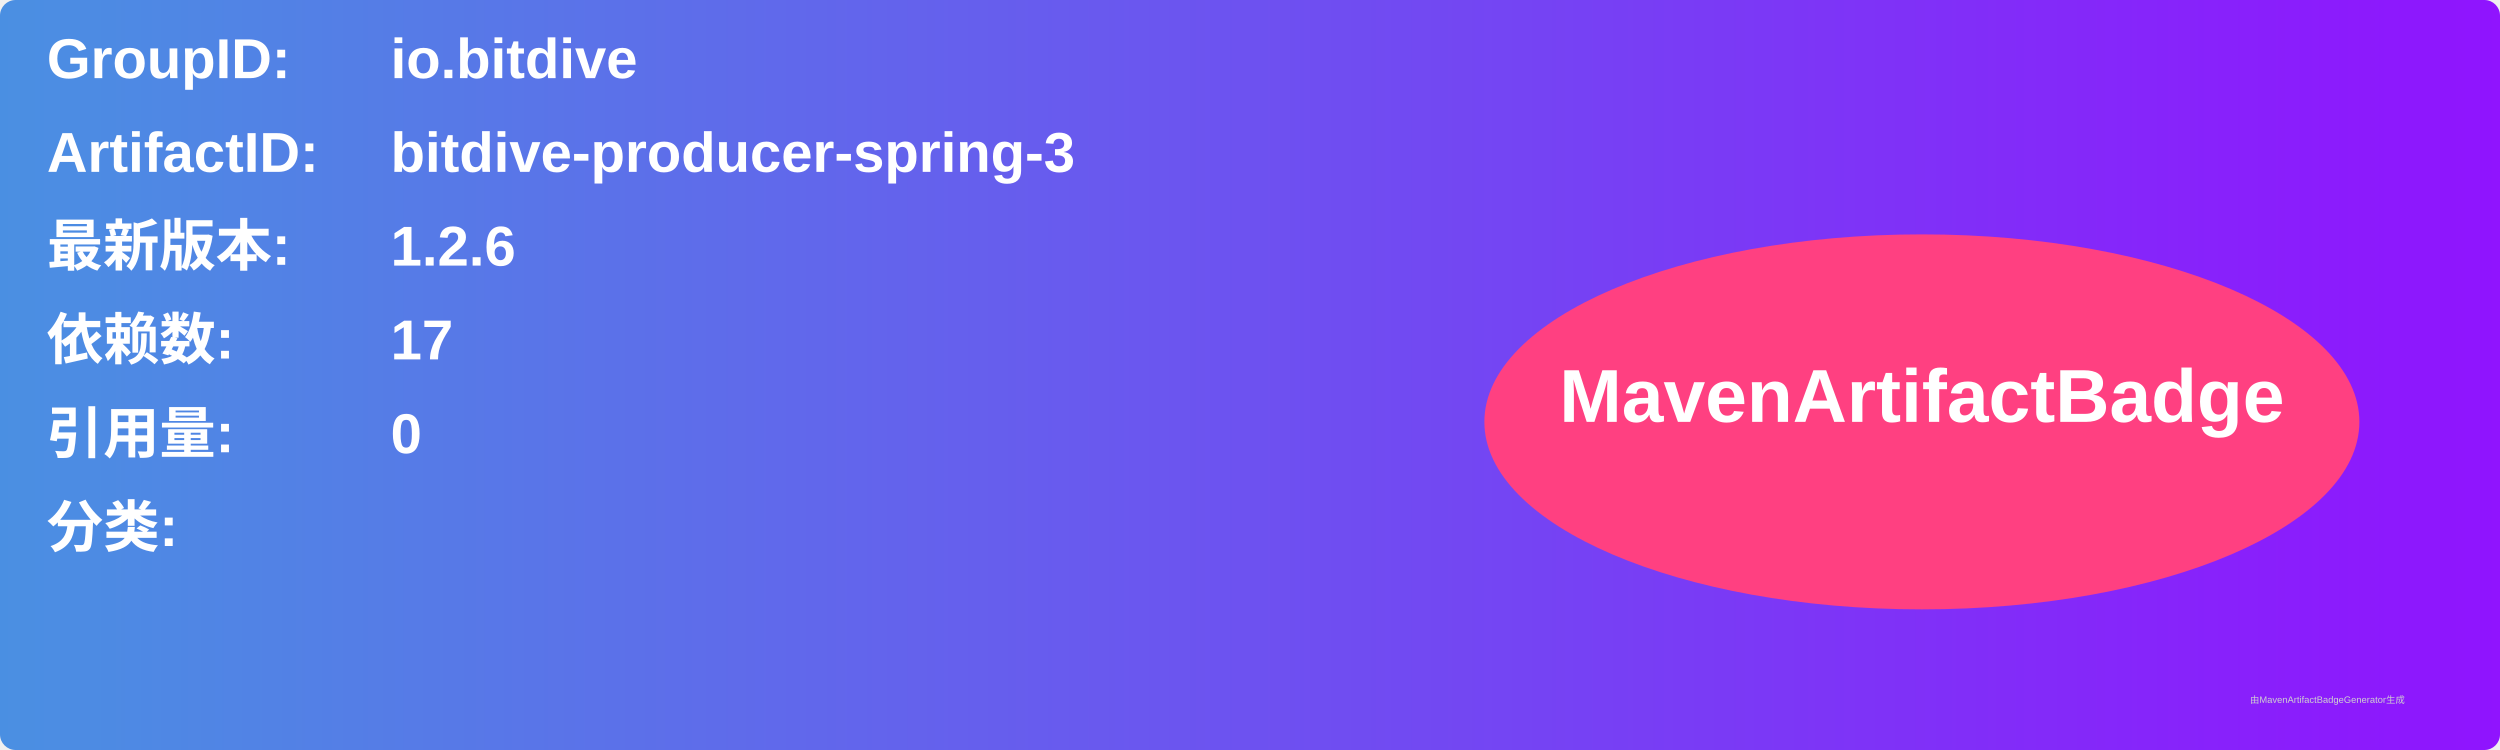
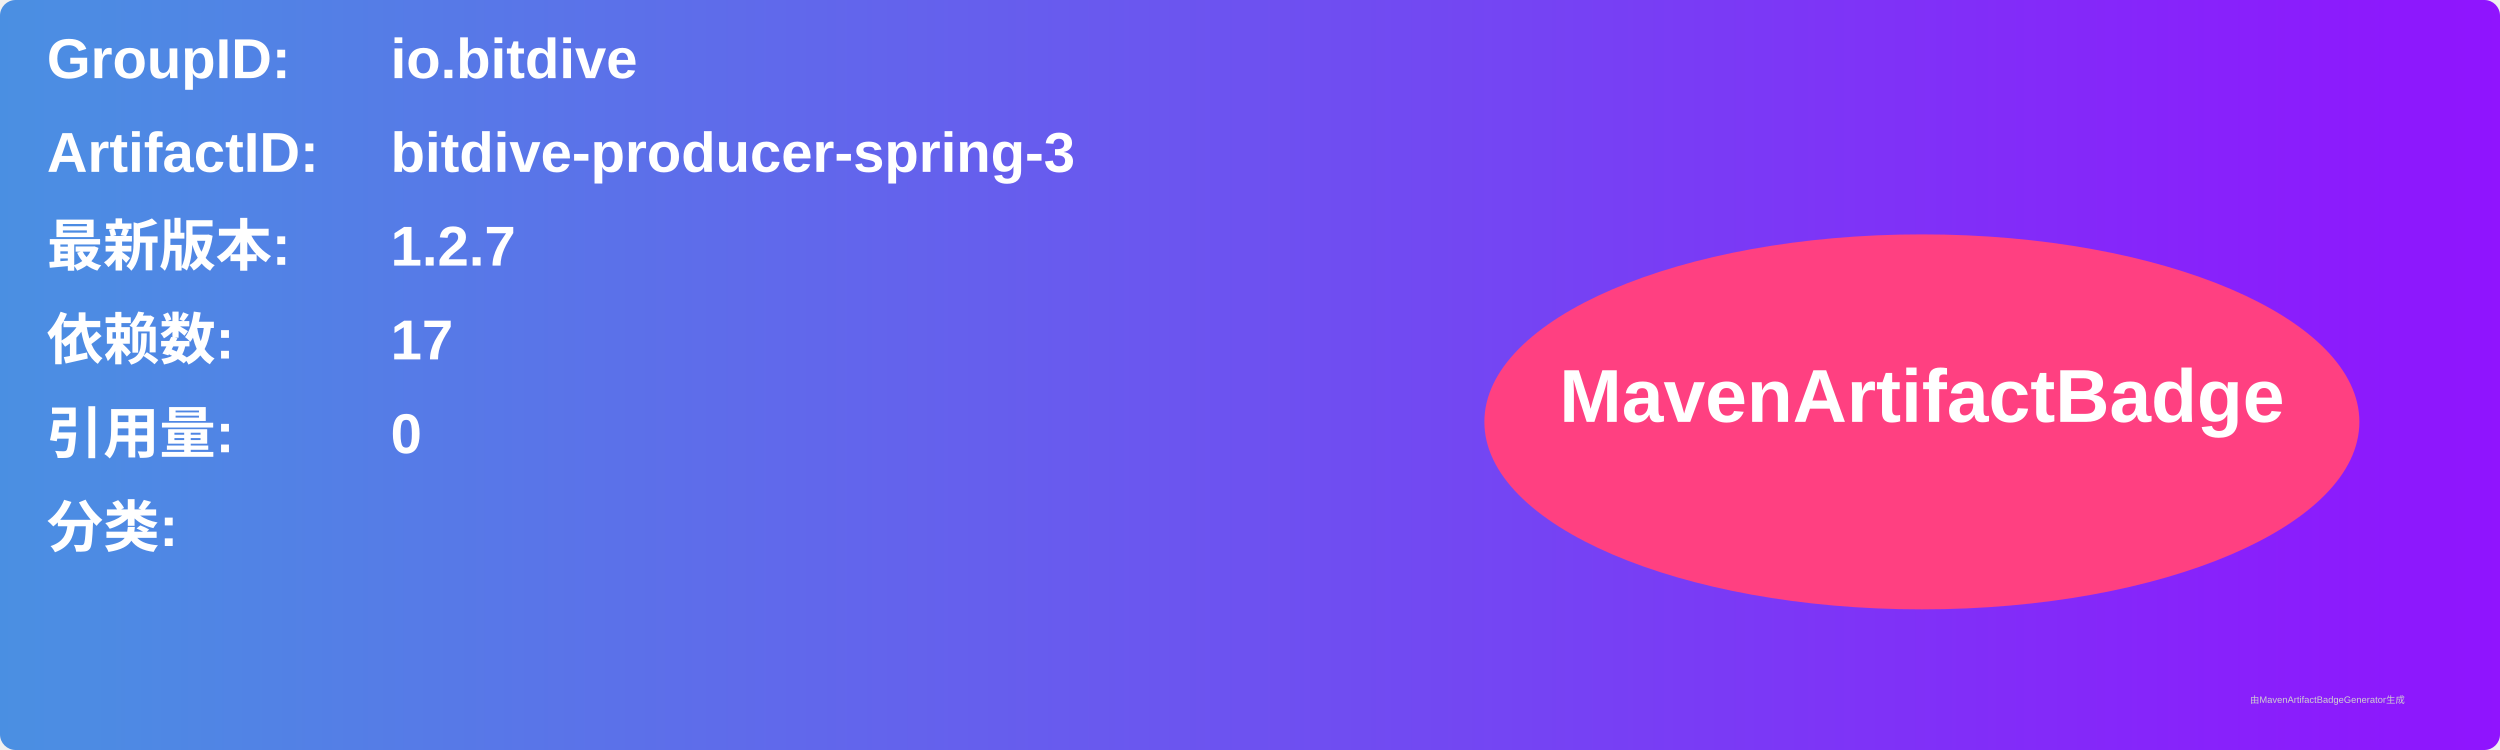
<svg xmlns="http://www.w3.org/2000/svg" width="800" height="240" viewBox="0 0 800 240">
  <linearGradient id="grad" x1="0%" y1="0%" x2="100%" y2="0%">
    <stop offset="0%" stop-color="#4a90e2" />
    <stop offset="100%" stop-color="#9013fe" />
  </linearGradient>
  <rect width="100%" height="100%" rx="5" ry="5" fill="url(#grad)" />
  <g transform="translate(15, 15)">
    <text x="0" y="10" font-family="Arial" font-size="18" fill="white" font-weight="bold" width="260">GroupID:</text>
    <text x="110" y="10" font-family="Arial" font-size="18" fill="white" font-weight="bold" width="460">io.bitdive</text>
    <text x="0" y="40" font-family="Arial" font-size="18" fill="white" font-weight="bold" width="260">ArtifactID:</text>
    <text x="110" y="40" font-family="Arial" font-size="18" fill="white" font-weight="bold" width="460">bitdive-producer-spring-3</text>
    <text x="0" y="70" font-family="Arial" font-size="18" fill="white" font-weight="bold">最新版本:</text>
    <text x="110" y="70" font-family="Arial" font-size="18" fill="white" font-weight="bold">
-       <tspan font-weight="bold">1.2.6</tspan>
+       <tspan font-weight="bold">1.2.7</tspan>
    </text>
    <text x="0" y="100" font-family="Arial" font-size="18" fill="white" font-weight="bold">依赖数: </text>
    <text x="110" y="100" font-family="Arial" font-size="18" fill="white">
      <tspan font-weight="bold">17</tspan>
    </text>
    <text x="0" y="130" font-family="Arial" font-size="18" fill="white" font-weight="bold">引用量: </text>
    <text x="110" y="130" font-family="Arial" font-size="18" fill="white">
      <tspan font-weight="bold">0</tspan>
    </text>
    <text x="0" y="160" font-family="Arial" font-size="18" fill="white" font-weight="bold">分类:</text>
    <text x="10" y="190" font-family="Arial" font-size="10" fill="white">
      <tspan font-weight="bold" />
    </text>
    <ellipse cx="600" cy="120" rx="140" ry="60" fill="#ff4081" />
    <text x="600" y="120" text-anchor="middle" font-family="Arial" font-size="24" fill="white" font-weight="bold">MavenArtifactBadge</text>
  </g>
  <text x="720" y="225" font-family="Arial" font-size="3" fill="#d0d0d0">由MavenArtifactBadgeGenerator生成</text>
</svg>
